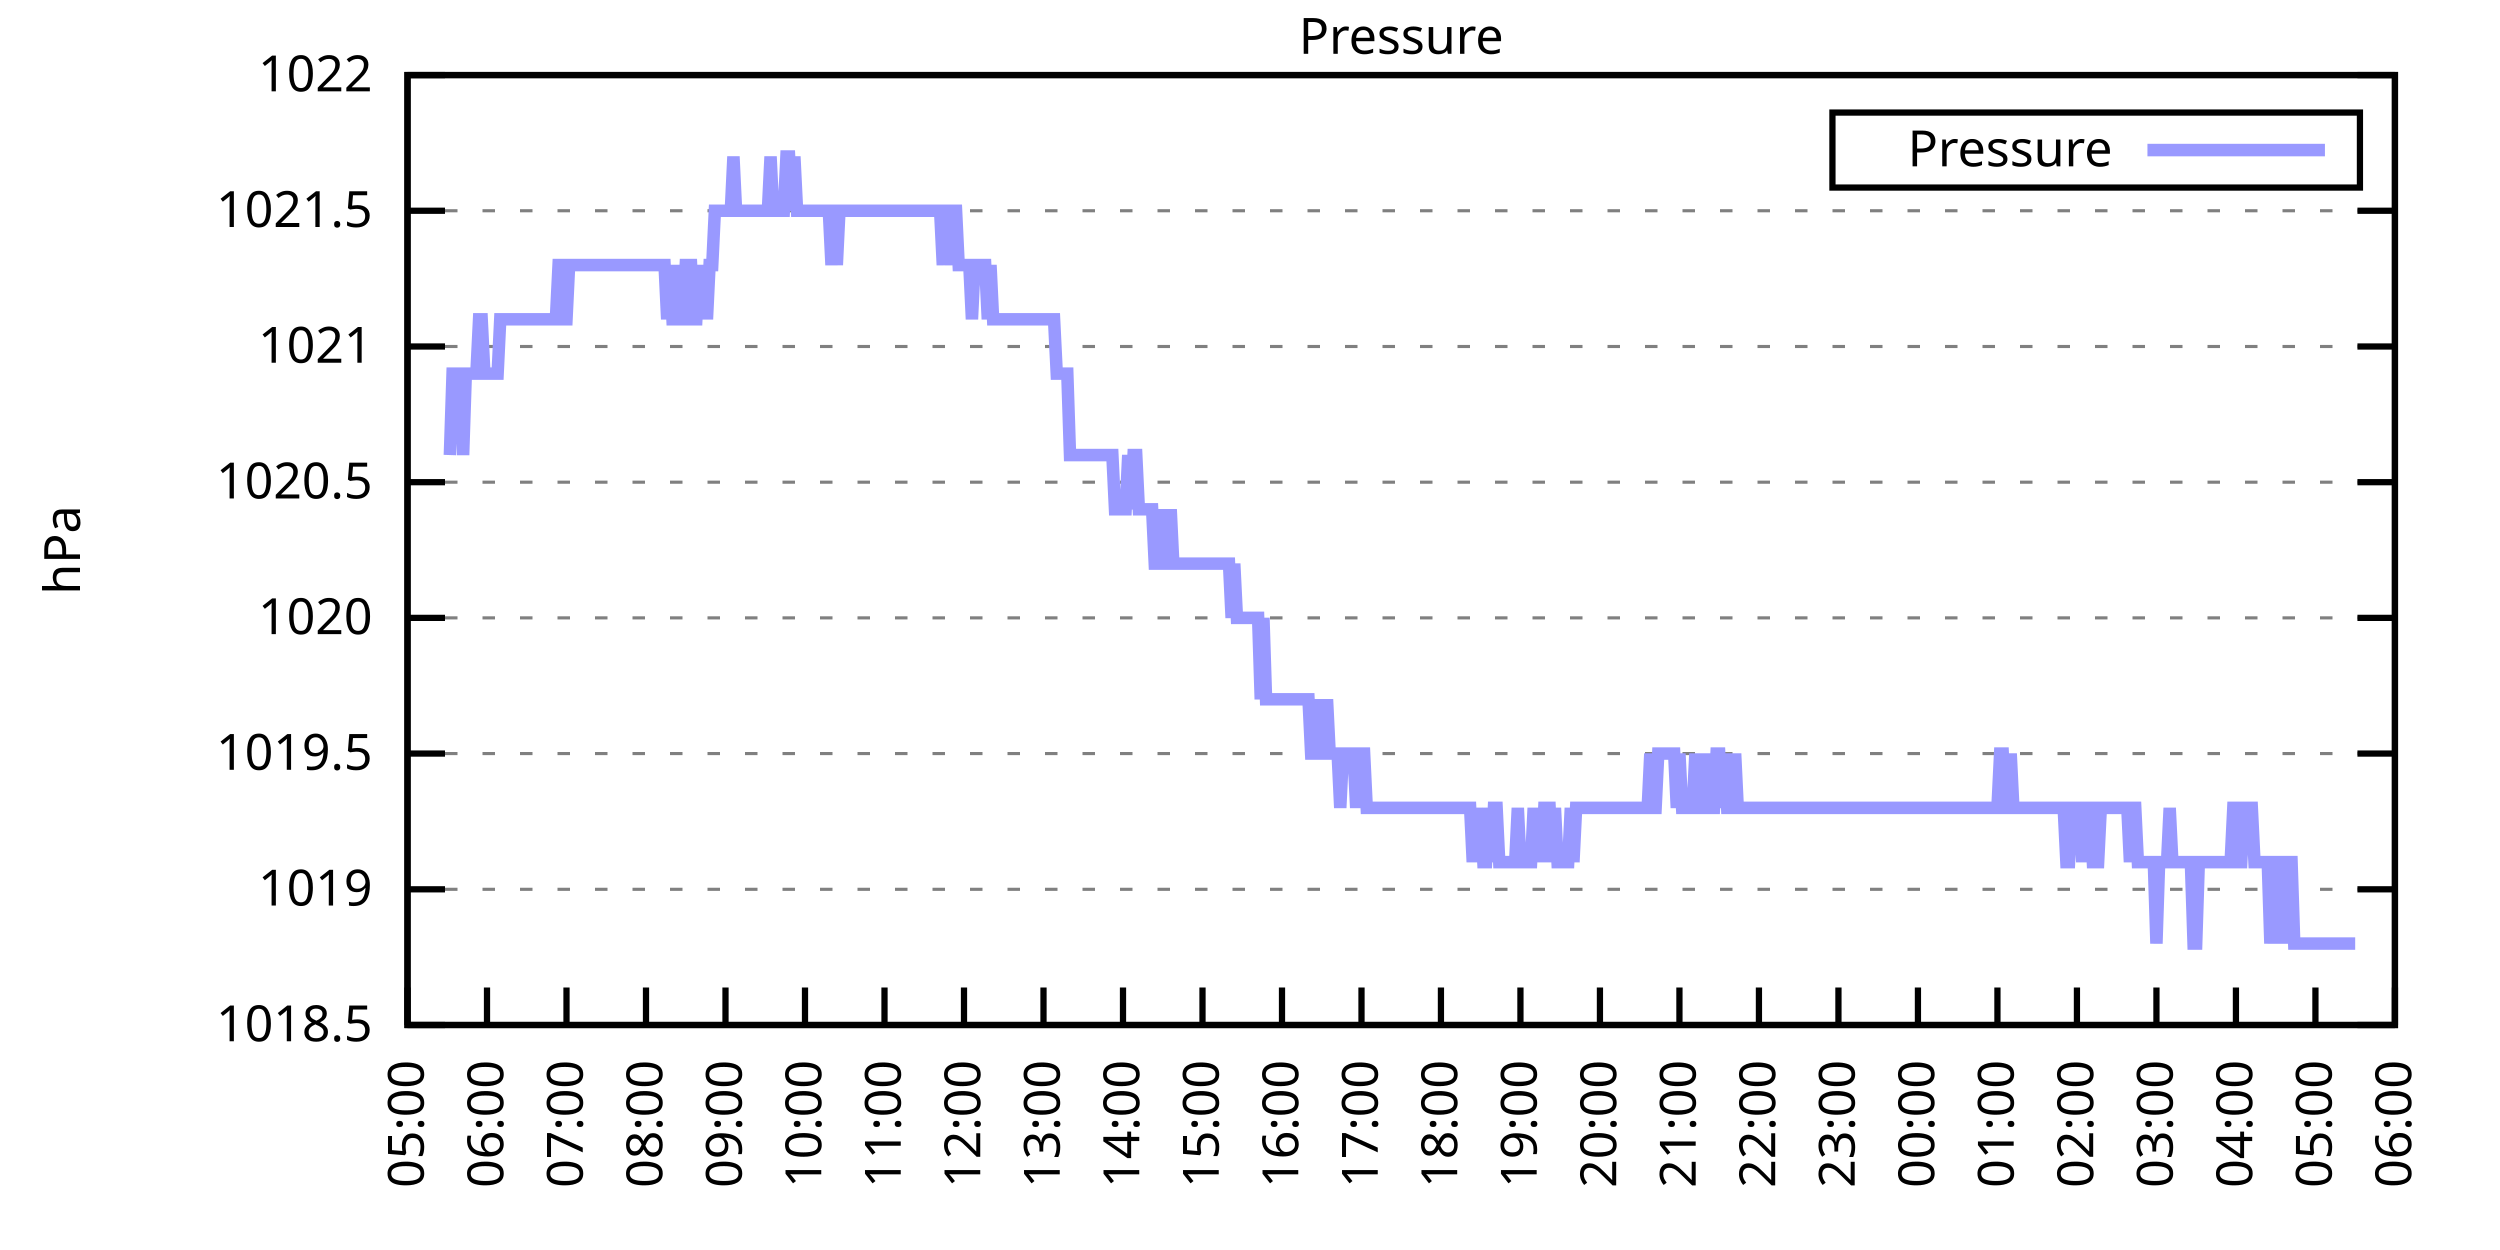
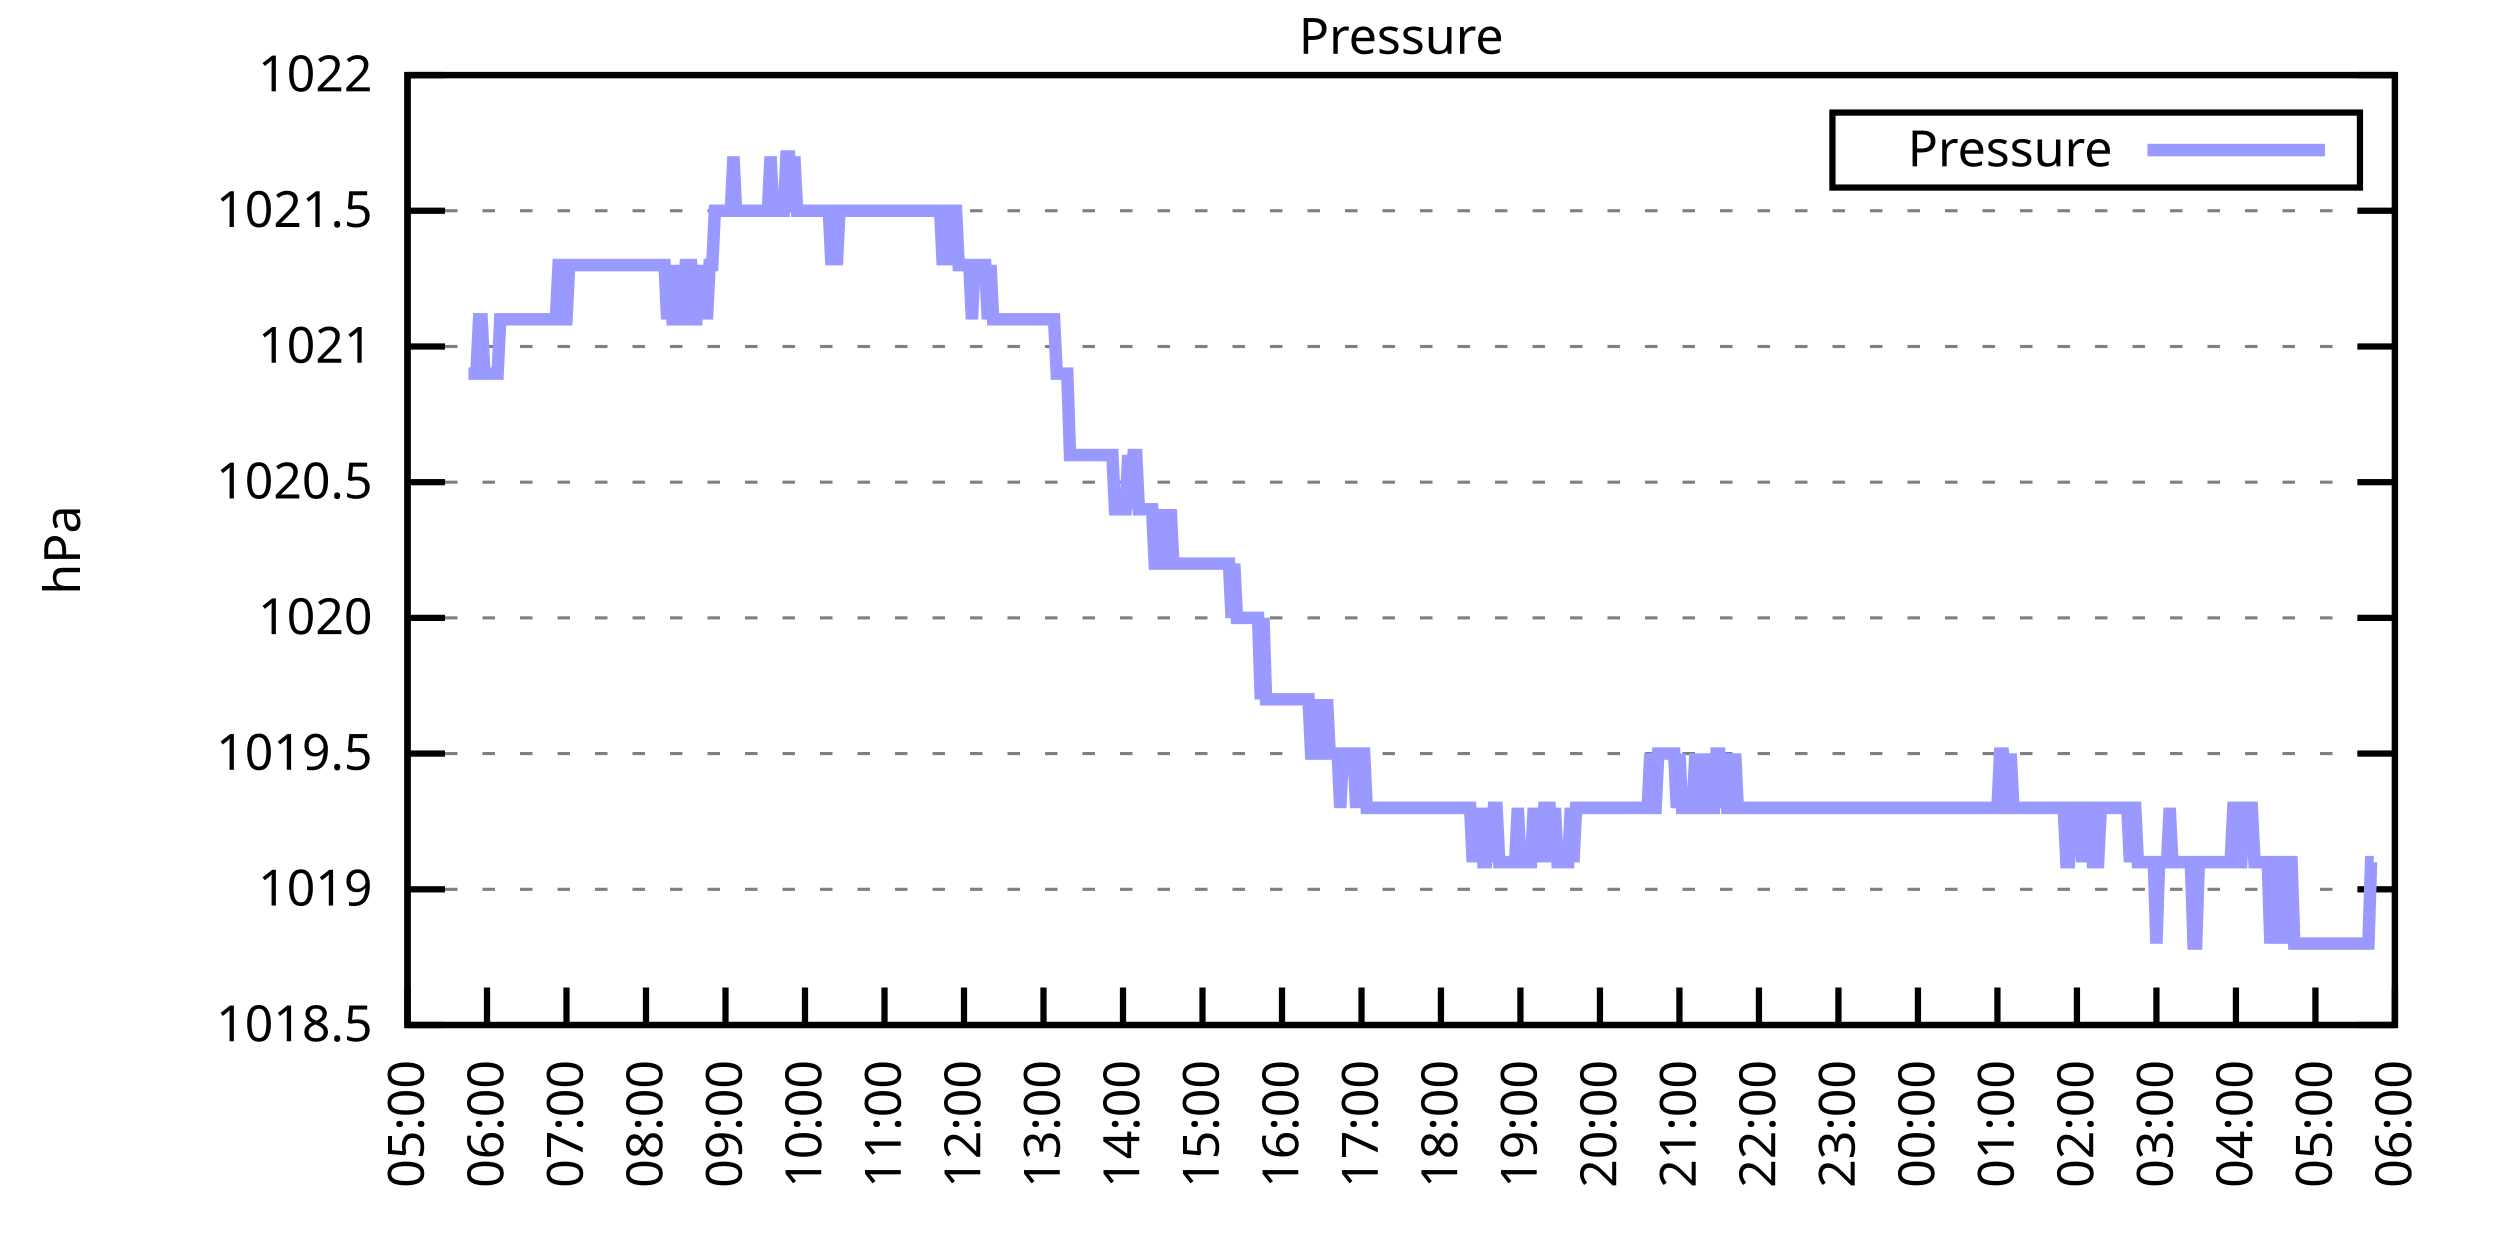
<svg xmlns="http://www.w3.org/2000/svg" xmlns:xlink="http://www.w3.org/1999/xlink" width="400" height="200" viewBox="0 0 400 200">
  <g id="gnuplot_canvas">
    <rect x="0" y="0" width="400" height="200" fill="none" />
    <defs>
      <circle id="gpDot" r="0.5" stroke-width="0.5" stroke="currentColor" />
      <path id="gpPt0" stroke-width="0.333" stroke="currentColor" d="M-1,0 h2 M0,-1 v2" />
      <path id="gpPt1" stroke-width="0.333" stroke="currentColor" d="M-1,-1 L1,1 M1,-1 L-1,1" />
      <path id="gpPt2" stroke-width="0.333" stroke="currentColor" d="M-1,0 L1,0 M0,-1 L0,1 M-1,-1 L1,1 M-1,1 L1,-1" />
      <rect id="gpPt3" stroke-width="0.333" stroke="currentColor" x="-1" y="-1" width="2" height="2" />
      <rect id="gpPt4" stroke-width="0.333" stroke="currentColor" fill="currentColor" x="-1" y="-1" width="2" height="2" />
      <circle id="gpPt5" stroke-width="0.333" stroke="currentColor" cx="0" cy="0" r="1" />
      <use xlink:href="#gpPt5" id="gpPt6" fill="currentColor" stroke="none" />
      <path id="gpPt7" stroke-width="0.333" stroke="currentColor" d="M0,-1.33 L-1.33,0.67 L1.33,0.67 z" />
      <use xlink:href="#gpPt7" id="gpPt8" fill="currentColor" stroke="none" />
      <use xlink:href="#gpPt7" id="gpPt9" stroke="currentColor" transform="rotate(180)" />
      <use xlink:href="#gpPt9" id="gpPt10" fill="currentColor" stroke="none" />
      <use xlink:href="#gpPt3" id="gpPt11" stroke="currentColor" transform="rotate(45)" />
      <use xlink:href="#gpPt11" id="gpPt12" fill="currentColor" stroke="none" />
      <path id="gpPt13" stroke-width="0.333" stroke="currentColor" d="M0,1.330 L1.265,0.411 L0.782,-1.067 L-0.782,-1.076 L-1.265,0.411 z" />
      <use xlink:href="#gpPt13" id="gpPt14" fill="currentColor" stroke="none" />
      <filter id="textbox" filterUnits="objectBoundingBox" x="0" y="0" height="1" width="1">
        <feFlood flood-color="white" flood-opacity="1" result="bgnd" />
        <feComposite in="SourceGraphic" in2="bgnd" operator="atop" />
      </filter>
      <filter id="greybox" filterUnits="objectBoundingBox" x="0" y="0" height="1" width="1">
        <feFlood flood-color="lightgrey" flood-opacity="1" result="grey" />
        <feComposite in="SourceGraphic" in2="grey" operator="atop" />
      </filter>
    </defs>
    <g fill="none" color="white" stroke="currentColor" stroke-width="1.00" stroke-linecap="butt" stroke-linejoin="miter">
</g>
    <g fill="none" color="black" stroke="currentColor" stroke-width="1.00" stroke-linecap="butt" stroke-linejoin="miter">
      <g stroke="none" shape-rendering="crispEdges">
        <polygon fill="rgb(255, 255, 255)" points="65.20,164.00 383.18,164.00 383.18,12.02 65.20,12.02 " />
      </g>
    </g>
    <g fill="none" color="black" stroke="currentColor" stroke-width="1.00" stroke-linecap="butt" stroke-linejoin="miter">
</g>
    <g fill="none" color="black" stroke="black" stroke-width="0.50" stroke-linecap="butt" stroke-linejoin="miter">
</g>
    <g fill="none" color="gray" stroke="currentColor" stroke-width="0.50" stroke-linecap="butt" stroke-linejoin="miter">
      <path stroke="gray" stroke-dasharray="2,4" class="gridline" d="M65.20,164.00 L383.19,164.00  " />
    </g>
    <g fill="none" color="gray" stroke="gray" stroke-width="1.00" stroke-linecap="butt" stroke-linejoin="miter">
</g>
    <g fill="none" color="black" stroke="currentColor" stroke-width="1.00" stroke-linecap="butt" stroke-linejoin="miter">
      <path stroke="black" d="M65.20,164.00 L71.20,164.00 M383.19,164.00 L377.19,164.00  " />
      <g transform="translate(59.60,166.60)" stroke="none" fill="black" font-family="Sans" font-size="8.00" text-anchor="end">
        <text>
          <tspan font-family="Sans"> 1018.5</tspan>
        </text>
      </g>
    </g>
    <g fill="none" color="black" stroke="currentColor" stroke-width="1.00" stroke-linecap="butt" stroke-linejoin="miter">
</g>
    <g fill="none" color="black" stroke="black" stroke-width="0.50" stroke-linecap="butt" stroke-linejoin="miter">
</g>
    <g fill="none" color="gray" stroke="currentColor" stroke-width="0.50" stroke-linecap="butt" stroke-linejoin="miter">
      <path stroke="gray" stroke-dasharray="2,4" class="gridline" d="M65.20,142.29 L383.19,142.29  " />
    </g>
    <g fill="none" color="gray" stroke="gray" stroke-width="1.00" stroke-linecap="butt" stroke-linejoin="miter">
</g>
    <g fill="none" color="black" stroke="currentColor" stroke-width="1.00" stroke-linecap="butt" stroke-linejoin="miter">
      <path stroke="black" d="M65.20,142.29 L71.20,142.29 M383.19,142.29 L377.19,142.29  " />
      <g transform="translate(59.60,144.89)" stroke="none" fill="black" font-family="Sans" font-size="8.00" text-anchor="end">
        <text>
          <tspan font-family="Sans"> 1019</tspan>
        </text>
      </g>
    </g>
    <g fill="none" color="black" stroke="currentColor" stroke-width="1.00" stroke-linecap="butt" stroke-linejoin="miter">
</g>
    <g fill="none" color="black" stroke="black" stroke-width="0.50" stroke-linecap="butt" stroke-linejoin="miter">
</g>
    <g fill="none" color="gray" stroke="currentColor" stroke-width="0.50" stroke-linecap="butt" stroke-linejoin="miter">
      <path stroke="gray" stroke-dasharray="2,4" class="gridline" d="M65.20,120.57 L383.19,120.57  " />
    </g>
    <g fill="none" color="gray" stroke="gray" stroke-width="1.00" stroke-linecap="butt" stroke-linejoin="miter">
</g>
    <g fill="none" color="black" stroke="currentColor" stroke-width="1.00" stroke-linecap="butt" stroke-linejoin="miter">
      <path stroke="black" d="M65.20,120.57 L71.20,120.57 M383.19,120.57 L377.19,120.57  " />
      <g transform="translate(59.60,123.17)" stroke="none" fill="black" font-family="Sans" font-size="8.00" text-anchor="end">
        <text>
          <tspan font-family="Sans"> 1019.5</tspan>
        </text>
      </g>
    </g>
    <g fill="none" color="black" stroke="currentColor" stroke-width="1.00" stroke-linecap="butt" stroke-linejoin="miter">
</g>
    <g fill="none" color="black" stroke="black" stroke-width="0.50" stroke-linecap="butt" stroke-linejoin="miter">
</g>
    <g fill="none" color="gray" stroke="currentColor" stroke-width="0.50" stroke-linecap="butt" stroke-linejoin="miter">
      <path stroke="gray" stroke-dasharray="2,4" class="gridline" d="M65.20,98.86 L383.19,98.86  " />
    </g>
    <g fill="none" color="gray" stroke="gray" stroke-width="1.00" stroke-linecap="butt" stroke-linejoin="miter">
</g>
    <g fill="none" color="black" stroke="currentColor" stroke-width="1.00" stroke-linecap="butt" stroke-linejoin="miter">
      <path stroke="black" d="M65.20,98.86 L71.20,98.86 M383.19,98.86 L377.19,98.86  " />
      <g transform="translate(59.60,101.46)" stroke="none" fill="black" font-family="Sans" font-size="8.00" text-anchor="end">
        <text>
          <tspan font-family="Sans"> 1020</tspan>
        </text>
      </g>
    </g>
    <g fill="none" color="black" stroke="currentColor" stroke-width="1.00" stroke-linecap="butt" stroke-linejoin="miter">
</g>
    <g fill="none" color="black" stroke="black" stroke-width="0.50" stroke-linecap="butt" stroke-linejoin="miter">
</g>
    <g fill="none" color="gray" stroke="currentColor" stroke-width="0.50" stroke-linecap="butt" stroke-linejoin="miter">
      <path stroke="gray" stroke-dasharray="2,4" class="gridline" d="M65.20,77.15 L383.19,77.15  " />
    </g>
    <g fill="none" color="gray" stroke="gray" stroke-width="1.00" stroke-linecap="butt" stroke-linejoin="miter">
</g>
    <g fill="none" color="black" stroke="currentColor" stroke-width="1.00" stroke-linecap="butt" stroke-linejoin="miter">
      <path stroke="black" d="M65.20,77.15 L71.20,77.15 M383.19,77.15 L377.19,77.15  " />
      <g transform="translate(59.60,79.75)" stroke="none" fill="black" font-family="Sans" font-size="8.00" text-anchor="end">
        <text>
          <tspan font-family="Sans"> 1020.5</tspan>
        </text>
      </g>
    </g>
    <g fill="none" color="black" stroke="currentColor" stroke-width="1.00" stroke-linecap="butt" stroke-linejoin="miter">
</g>
    <g fill="none" color="black" stroke="black" stroke-width="0.50" stroke-linecap="butt" stroke-linejoin="miter">
</g>
    <g fill="none" color="gray" stroke="currentColor" stroke-width="0.50" stroke-linecap="butt" stroke-linejoin="miter">
      <path stroke="gray" stroke-dasharray="2,4" class="gridline" d="M65.20,55.44 L383.19,55.44  " />
    </g>
    <g fill="none" color="gray" stroke="gray" stroke-width="1.00" stroke-linecap="butt" stroke-linejoin="miter">
</g>
    <g fill="none" color="black" stroke="currentColor" stroke-width="1.00" stroke-linecap="butt" stroke-linejoin="miter">
      <path stroke="black" d="M65.20,55.44 L71.20,55.44 M383.19,55.44 L377.19,55.44  " />
      <g transform="translate(59.60,58.04)" stroke="none" fill="black" font-family="Sans" font-size="8.00" text-anchor="end">
        <text>
          <tspan font-family="Sans"> 1021</tspan>
        </text>
      </g>
    </g>
    <g fill="none" color="black" stroke="currentColor" stroke-width="1.00" stroke-linecap="butt" stroke-linejoin="miter">
</g>
    <g fill="none" color="black" stroke="black" stroke-width="0.50" stroke-linecap="butt" stroke-linejoin="miter">
</g>
    <g fill="none" color="gray" stroke="currentColor" stroke-width="0.50" stroke-linecap="butt" stroke-linejoin="miter">
      <path stroke="gray" stroke-dasharray="2,4" class="gridline" d="M65.20,33.72 L383.19,33.72  " />
    </g>
    <g fill="none" color="gray" stroke="gray" stroke-width="1.00" stroke-linecap="butt" stroke-linejoin="miter">
</g>
    <g fill="none" color="black" stroke="currentColor" stroke-width="1.00" stroke-linecap="butt" stroke-linejoin="miter">
      <path stroke="black" d="M65.20,33.72 L71.20,33.72 M383.19,33.72 L377.19,33.72  " />
      <g transform="translate(59.60,36.32)" stroke="none" fill="black" font-family="Sans" font-size="8.00" text-anchor="end">
        <text>
          <tspan font-family="Sans"> 1021.5</tspan>
        </text>
      </g>
    </g>
    <g fill="none" color="black" stroke="currentColor" stroke-width="1.00" stroke-linecap="butt" stroke-linejoin="miter">
</g>
    <g fill="none" color="black" stroke="black" stroke-width="0.50" stroke-linecap="butt" stroke-linejoin="miter">
</g>
    <g fill="none" color="gray" stroke="currentColor" stroke-width="0.50" stroke-linecap="butt" stroke-linejoin="miter">
      <path stroke="gray" stroke-dasharray="2,4" class="gridline" d="M65.20,12.01 L383.19,12.01  " />
    </g>
    <g fill="none" color="gray" stroke="gray" stroke-width="1.00" stroke-linecap="butt" stroke-linejoin="miter">
</g>
    <g fill="none" color="black" stroke="currentColor" stroke-width="1.00" stroke-linecap="butt" stroke-linejoin="miter">
      <path stroke="black" d="M65.20,12.01 L71.20,12.01 M383.19,12.01 L377.19,12.01  " />
      <g transform="translate(59.60,14.61)" stroke="none" fill="black" font-family="Sans" font-size="8.00" text-anchor="end">
        <text>
          <tspan font-family="Sans"> 1022</tspan>
        </text>
      </g>
    </g>
    <g fill="none" color="black" stroke="currentColor" stroke-width="1.00" stroke-linecap="butt" stroke-linejoin="miter">
      <path stroke="black" d="M65.20,164.00 L65.20,158.00  " />
      <g transform="translate(67.80,169.60) rotate(270.00)" stroke="none" fill="black" font-family="Sans" font-size="8.00" text-anchor="end">
        <text>
          <tspan font-family="Sans">05:00</tspan>
        </text>
      </g>
    </g>
    <g fill="none" color="black" stroke="currentColor" stroke-width="1.00" stroke-linecap="butt" stroke-linejoin="miter">
      <path stroke="black" d="M77.92,164.00 L77.92,158.00  " />
      <g transform="translate(80.52,169.60) rotate(270.00)" stroke="none" fill="black" font-family="Sans" font-size="8.00" text-anchor="end">
        <text>
          <tspan font-family="Sans">06:00</tspan>
        </text>
      </g>
    </g>
    <g fill="none" color="black" stroke="currentColor" stroke-width="1.00" stroke-linecap="butt" stroke-linejoin="miter">
      <path stroke="black" d="M90.64,164.00 L90.64,158.00  " />
      <g transform="translate(93.24,169.60) rotate(270.00)" stroke="none" fill="black" font-family="Sans" font-size="8.00" text-anchor="end">
        <text>
          <tspan font-family="Sans">07:00</tspan>
        </text>
      </g>
    </g>
    <g fill="none" color="black" stroke="currentColor" stroke-width="1.00" stroke-linecap="butt" stroke-linejoin="miter">
      <path stroke="black" d="M103.36,164.00 L103.36,158.00  " />
      <g transform="translate(105.96,169.60) rotate(270.00)" stroke="none" fill="black" font-family="Sans" font-size="8.00" text-anchor="end">
        <text>
          <tspan font-family="Sans">08:00</tspan>
        </text>
      </g>
    </g>
    <g fill="none" color="black" stroke="currentColor" stroke-width="1.00" stroke-linecap="butt" stroke-linejoin="miter">
      <path stroke="black" d="M116.08,164.00 L116.08,158.00  " />
      <g transform="translate(118.68,169.60) rotate(270.00)" stroke="none" fill="black" font-family="Sans" font-size="8.00" text-anchor="end">
        <text>
          <tspan font-family="Sans">09:00</tspan>
        </text>
      </g>
    </g>
    <g fill="none" color="black" stroke="currentColor" stroke-width="1.00" stroke-linecap="butt" stroke-linejoin="miter">
      <path stroke="black" d="M128.80,164.00 L128.80,158.00  " />
      <g transform="translate(131.40,169.60) rotate(270.00)" stroke="none" fill="black" font-family="Sans" font-size="8.00" text-anchor="end">
        <text>
          <tspan font-family="Sans">10:00</tspan>
        </text>
      </g>
    </g>
    <g fill="none" color="black" stroke="currentColor" stroke-width="1.00" stroke-linecap="butt" stroke-linejoin="miter">
      <path stroke="black" d="M141.52,164.00 L141.52,158.00  " />
      <g transform="translate(144.12,169.60) rotate(270.00)" stroke="none" fill="black" font-family="Sans" font-size="8.00" text-anchor="end">
        <text>
          <tspan font-family="Sans">11:00</tspan>
        </text>
      </g>
    </g>
    <g fill="none" color="black" stroke="currentColor" stroke-width="1.00" stroke-linecap="butt" stroke-linejoin="miter">
      <path stroke="black" d="M154.24,164.00 L154.24,158.00  " />
      <g transform="translate(156.84,169.60) rotate(270.00)" stroke="none" fill="black" font-family="Sans" font-size="8.00" text-anchor="end">
        <text>
          <tspan font-family="Sans">12:00</tspan>
        </text>
      </g>
    </g>
    <g fill="none" color="black" stroke="currentColor" stroke-width="1.00" stroke-linecap="butt" stroke-linejoin="miter">
      <path stroke="black" d="M166.96,164.00 L166.96,158.00  " />
      <g transform="translate(169.56,169.60) rotate(270.00)" stroke="none" fill="black" font-family="Sans" font-size="8.00" text-anchor="end">
        <text>
          <tspan font-family="Sans">13:00</tspan>
        </text>
      </g>
    </g>
    <g fill="none" color="black" stroke="currentColor" stroke-width="1.00" stroke-linecap="butt" stroke-linejoin="miter">
      <path stroke="black" d="M179.68,164.00 L179.68,158.00  " />
      <g transform="translate(182.28,169.60) rotate(270.00)" stroke="none" fill="black" font-family="Sans" font-size="8.00" text-anchor="end">
        <text>
          <tspan font-family="Sans">14:00</tspan>
        </text>
      </g>
    </g>
    <g fill="none" color="black" stroke="currentColor" stroke-width="1.00" stroke-linecap="butt" stroke-linejoin="miter">
      <path stroke="black" d="M192.40,164.00 L192.40,158.00  " />
      <g transform="translate(195.00,169.60) rotate(270.00)" stroke="none" fill="black" font-family="Sans" font-size="8.00" text-anchor="end">
        <text>
          <tspan font-family="Sans">15:00</tspan>
        </text>
      </g>
    </g>
    <g fill="none" color="black" stroke="currentColor" stroke-width="1.00" stroke-linecap="butt" stroke-linejoin="miter">
      <path stroke="black" d="M205.12,164.00 L205.12,158.00  " />
      <g transform="translate(207.72,169.60) rotate(270.00)" stroke="none" fill="black" font-family="Sans" font-size="8.00" text-anchor="end">
        <text>
          <tspan font-family="Sans">16:00</tspan>
        </text>
      </g>
    </g>
    <g fill="none" color="black" stroke="currentColor" stroke-width="1.00" stroke-linecap="butt" stroke-linejoin="miter">
      <path stroke="black" d="M217.84,164.00 L217.84,158.00  " />
      <g transform="translate(220.44,169.60) rotate(270.00)" stroke="none" fill="black" font-family="Sans" font-size="8.00" text-anchor="end">
        <text>
          <tspan font-family="Sans">17:00</tspan>
        </text>
      </g>
    </g>
    <g fill="none" color="black" stroke="currentColor" stroke-width="1.00" stroke-linecap="butt" stroke-linejoin="miter">
      <path stroke="black" d="M230.55,164.00 L230.55,158.00  " />
      <g transform="translate(233.15,169.60) rotate(270.00)" stroke="none" fill="black" font-family="Sans" font-size="8.00" text-anchor="end">
        <text>
          <tspan font-family="Sans">18:00</tspan>
        </text>
      </g>
    </g>
    <g fill="none" color="black" stroke="currentColor" stroke-width="1.00" stroke-linecap="butt" stroke-linejoin="miter">
      <path stroke="black" d="M243.27,164.00 L243.27,158.00  " />
      <g transform="translate(245.87,169.60) rotate(270.00)" stroke="none" fill="black" font-family="Sans" font-size="8.00" text-anchor="end">
        <text>
          <tspan font-family="Sans">19:00</tspan>
        </text>
      </g>
    </g>
    <g fill="none" color="black" stroke="currentColor" stroke-width="1.00" stroke-linecap="butt" stroke-linejoin="miter">
      <path stroke="black" d="M255.99,164.00 L255.99,158.00  " />
      <g transform="translate(258.59,169.60) rotate(270.00)" stroke="none" fill="black" font-family="Sans" font-size="8.00" text-anchor="end">
        <text>
          <tspan font-family="Sans">20:00</tspan>
        </text>
      </g>
    </g>
    <g fill="none" color="black" stroke="currentColor" stroke-width="1.00" stroke-linecap="butt" stroke-linejoin="miter">
      <path stroke="black" d="M268.71,164.00 L268.71,158.00  " />
      <g transform="translate(271.31,169.60) rotate(270.00)" stroke="none" fill="black" font-family="Sans" font-size="8.00" text-anchor="end">
        <text>
          <tspan font-family="Sans">21:00</tspan>
        </text>
      </g>
    </g>
    <g fill="none" color="black" stroke="currentColor" stroke-width="1.00" stroke-linecap="butt" stroke-linejoin="miter">
      <path stroke="black" d="M281.43,164.00 L281.43,158.00  " />
      <g transform="translate(284.03,169.60) rotate(270.00)" stroke="none" fill="black" font-family="Sans" font-size="8.00" text-anchor="end">
        <text>
          <tspan font-family="Sans">22:00</tspan>
        </text>
      </g>
    </g>
    <g fill="none" color="black" stroke="currentColor" stroke-width="1.00" stroke-linecap="butt" stroke-linejoin="miter">
      <path stroke="black" d="M294.15,164.00 L294.15,158.00  " />
      <g transform="translate(296.75,169.60) rotate(270.00)" stroke="none" fill="black" font-family="Sans" font-size="8.00" text-anchor="end">
        <text>
          <tspan font-family="Sans">23:00</tspan>
        </text>
      </g>
    </g>
    <g fill="none" color="black" stroke="currentColor" stroke-width="1.00" stroke-linecap="butt" stroke-linejoin="miter">
      <path stroke="black" d="M306.87,164.00 L306.87,158.00  " />
      <g transform="translate(309.47,169.60) rotate(270.00)" stroke="none" fill="black" font-family="Sans" font-size="8.00" text-anchor="end">
        <text>
          <tspan font-family="Sans">00:00</tspan>
        </text>
      </g>
    </g>
    <g fill="none" color="black" stroke="currentColor" stroke-width="1.00" stroke-linecap="butt" stroke-linejoin="miter">
      <path stroke="black" d="M319.59,164.00 L319.59,158.00  " />
      <g transform="translate(322.19,169.60) rotate(270.00)" stroke="none" fill="black" font-family="Sans" font-size="8.00" text-anchor="end">
        <text>
          <tspan font-family="Sans">01:00</tspan>
        </text>
      </g>
    </g>
    <g fill="none" color="black" stroke="currentColor" stroke-width="1.00" stroke-linecap="butt" stroke-linejoin="miter">
      <path stroke="black" d="M332.31,164.00 L332.31,158.00  " />
      <g transform="translate(334.91,169.60) rotate(270.00)" stroke="none" fill="black" font-family="Sans" font-size="8.00" text-anchor="end">
        <text>
          <tspan font-family="Sans">02:00</tspan>
        </text>
      </g>
    </g>
    <g fill="none" color="black" stroke="currentColor" stroke-width="1.00" stroke-linecap="butt" stroke-linejoin="miter">
      <path stroke="black" d="M345.03,164.00 L345.03,158.00  " />
      <g transform="translate(347.63,169.60) rotate(270.00)" stroke="none" fill="black" font-family="Sans" font-size="8.00" text-anchor="end">
        <text>
          <tspan font-family="Sans">03:00</tspan>
        </text>
      </g>
    </g>
    <g fill="none" color="black" stroke="currentColor" stroke-width="1.00" stroke-linecap="butt" stroke-linejoin="miter">
      <path stroke="black" d="M357.75,164.00 L357.75,158.00  " />
      <g transform="translate(360.35,169.60) rotate(270.00)" stroke="none" fill="black" font-family="Sans" font-size="8.00" text-anchor="end">
        <text>
          <tspan font-family="Sans">04:00</tspan>
        </text>
      </g>
    </g>
    <g fill="none" color="black" stroke="currentColor" stroke-width="1.00" stroke-linecap="butt" stroke-linejoin="miter">
      <path stroke="black" d="M370.47,164.00 L370.47,158.00  " />
      <g transform="translate(373.07,169.60) rotate(270.00)" stroke="none" fill="black" font-family="Sans" font-size="8.00" text-anchor="end">
        <text>
          <tspan font-family="Sans">05:00</tspan>
        </text>
      </g>
    </g>
    <g fill="none" color="black" stroke="currentColor" stroke-width="1.00" stroke-linecap="butt" stroke-linejoin="miter">
      <path stroke="black" d="M383.19,164.00 L383.19,158.00  " />
      <g transform="translate(385.79,169.60) rotate(270.00)" stroke="none" fill="black" font-family="Sans" font-size="8.00" text-anchor="end">
        <text>
          <tspan font-family="Sans">06:00</tspan>
        </text>
      </g>
    </g>
    <g fill="none" color="black" stroke="currentColor" stroke-width="1.00" stroke-linecap="butt" stroke-linejoin="miter">
</g>
    <g fill="none" color="black" stroke="currentColor" stroke-width="1.00" stroke-linecap="butt" stroke-linejoin="miter">
      <path stroke="black" d="M65.20,12.01 L65.20,164.00 L383.19,164.00 L383.19,12.01 L65.20,12.01 Z  " />
    </g>
    <g fill="none" color="black" stroke="currentColor" stroke-width="1.00" stroke-linecap="butt" stroke-linejoin="miter">
</g>
    <g fill="none" color="black" stroke="currentColor" stroke-width="1.00" stroke-linecap="butt" stroke-linejoin="miter">
      <path stroke="black" d="M293.19,30.01 L293.19,18.01 L377.59,18.01 L377.59,30.01 L293.19,30.01 Z  " />
    </g>
    <g id="Pressure_plot_1">
      <g fill="none" color="white" stroke="black" stroke-width="2.00" stroke-linecap="butt" stroke-linejoin="miter">
</g>
      <g fill="none" color="black" stroke="currentColor" stroke-width="2.00" stroke-linecap="butt" stroke-linejoin="miter">
        <g transform="translate(337.99,26.61)" stroke="none" fill="black" font-family="Sans" font-size="8.00" text-anchor="end">
          <text>
            <tspan font-family="Sans">Pressure</tspan>
          </text>
        </g>
      </g>
      <g fill="none" color="black" stroke="currentColor" stroke-width="2.00" stroke-linecap="butt" stroke-linejoin="miter">
-         <path stroke="rgb(153, 153, 255)" d="M343.59,24.01 L371.99,24.01 M71.98,72.81 L72.41,59.78 L72.83,59.78 L73.26,59.78 L73.68,59.78 L74.10,72.81   L74.53,59.78 L74.95,59.78 L75.38,59.78 L75.80,59.78 L76.22,59.78 L76.65,51.09 L77.07,51.09 L77.50,59.78   L77.92,59.78 L78.34,59.78 L78.77,59.78 L79.19,59.78 L79.62,59.78 L80.04,51.09 L80.46,51.09 L80.89,51.09   L81.31,51.09 L81.74,51.09 L82.16,51.09 L82.58,51.09 L83.01,51.09 L83.43,51.09 L83.86,51.09 L84.28,51.09   L84.70,51.09 L85.13,51.09 L85.55,51.09 L85.98,51.09 L86.40,51.09 L86.82,51.09 L87.25,51.09 L87.67,51.09   L88.10,51.09 L88.52,51.09 L88.94,51.09 L89.37,42.41 L89.79,42.41 L90.22,51.09 L90.64,51.09 L91.06,42.41   L91.49,42.41 L91.91,42.41 L92.34,42.41 L92.76,42.41 L93.18,42.41 L93.61,42.41 L94.03,42.41 L94.46,42.41   L94.88,42.41 L95.30,42.41 L95.73,42.41 L96.15,42.41 L96.58,42.41 L97.00,42.41 L97.42,42.41 L97.85,42.41   L98.27,42.41 L98.69,42.41 L99.12,42.41 L99.54,42.41 L99.97,42.41 L100.39,42.41 L100.81,42.41 L101.24,42.41   L101.66,42.41 L102.09,42.41 L102.51,42.41 L102.93,42.41 L103.36,42.41 L103.78,42.41 L104.21,42.41 L104.63,42.41   L105.05,42.41 L105.48,42.41 L105.90,42.41 L106.33,42.41 L106.75,51.09 L107.17,42.41 L107.60,51.09 L108.02,51.09   L108.45,42.41 L108.87,51.09 L109.29,51.09 L109.72,42.41 L110.14,42.41 L110.57,42.41 L110.99,51.09 L111.41,51.09   L111.84,42.41 L112.26,51.09 L112.69,42.41 L113.11,51.09 L113.53,42.41 L113.96,42.41 L114.38,33.72 L114.81,33.72   L115.23,33.72 L115.65,33.72 L116.08,33.72 L116.50,33.72 L116.93,33.72 L117.35,25.04 L117.77,33.72 L118.20,33.72   L118.62,33.72 L119.05,33.72 L119.47,33.72 L119.89,33.72 L120.32,33.72 L120.74,33.72 L121.17,33.72 L121.59,33.72   L122.01,33.72 L122.44,33.72 L122.86,33.72 L123.29,25.04 L123.71,33.72 L124.13,33.72 L124.56,33.72 L124.98,33.72   L125.41,33.72 L125.83,25.04 L126.25,25.04 L126.68,33.72 L127.10,25.04 L127.53,33.72 L127.95,33.72 L128.37,33.72   L128.80,33.72 L129.22,33.72 L129.65,33.72 L130.07,33.72 L130.49,33.72 L130.92,33.72 L131.34,33.72 L131.77,33.72   L132.19,33.72 L132.61,33.72 L133.04,42.41 L133.46,33.72 L133.89,42.41 L134.31,33.72 L134.73,33.72 L135.16,33.72   L135.58,33.72 L136.01,33.72 L136.43,33.72 L136.85,33.72 L137.28,33.72 L137.70,33.72 L138.13,33.72 L138.55,33.72   L138.97,33.72 L139.40,33.72 L139.82,33.72 L140.25,33.72 L140.67,33.72 L141.09,33.72 L141.52,33.72 L141.94,33.72   L142.37,33.72 L142.79,33.72 L143.21,33.72 L143.64,33.72 L144.06,33.72 L144.49,33.72 L144.91,33.72 L145.33,33.72   L145.76,33.72 L146.18,33.72 L146.61,33.72 L147.03,33.72 L147.45,33.72 L147.88,33.72 L148.30,33.72 L148.73,33.72   L149.15,33.72 L149.57,33.72 L150.00,33.72 L150.42,33.72 L150.85,42.41 L151.27,33.72 L151.69,33.72 L152.12,42.41   L152.54,33.72 L152.97,33.72 L153.39,42.41 L153.81,42.41 L154.24,42.41 L154.66,42.41 L155.09,42.41 L155.51,51.09   L155.93,42.41 L156.36,42.41 L156.78,42.41 L157.21,42.41 L157.63,42.41 L158.05,51.09 L158.48,42.41 L158.90,51.09   L159.33,51.09 L159.75,51.09 L160.17,51.09 L160.60,51.09 L161.02,51.09 L161.44,51.09 L161.87,51.09 L162.29,51.09   L162.72,51.09 L163.14,51.09 L163.56,51.09 L163.99,51.09 L164.41,51.09 L164.84,51.09 L165.26,51.09 L165.68,51.09   L166.11,51.09 L166.53,51.09 L166.96,51.09 L167.38,51.09 L167.80,51.09 L168.23,51.09 L168.65,51.09 L169.08,59.78   L169.50,59.78 L169.92,59.78 L170.35,59.78 L170.77,59.78 L171.20,72.81 L171.62,72.81 L172.04,72.81 L172.47,72.81   L172.89,72.81 L173.32,72.81 L173.74,72.81 L174.16,72.81 L174.59,72.81 L175.01,72.81 L175.44,72.81 L175.86,72.81   L176.28,72.81 L176.71,72.81 L177.13,72.81 L177.56,72.81 L177.98,72.81 L178.40,81.49 L178.83,81.49 L179.25,81.49   L179.68,81.49 L180.10,81.49 L180.52,72.81 L180.95,81.49 L181.37,72.81 L181.80,72.81 L182.22,81.49 L182.64,81.49   L183.07,81.49 L183.49,81.49 L183.92,81.49 L184.34,81.49 L184.76,90.18 L185.19,90.18 L185.61,81.49 L186.04,90.18   L186.46,90.18 L186.88,90.18 L187.31,81.49 L187.73,90.18 L188.16,90.18 L188.58,90.18 L189.00,90.18 L189.43,90.18   L189.85,90.18 L190.28,90.18 L190.70,90.18 L191.12,90.18 L191.55,90.18 L191.97,90.18 L192.40,90.18 L192.82,90.18   L193.24,90.18 L193.67,90.18 L194.09,90.18 L194.52,90.18 L194.94,90.18 L195.36,90.18 L195.79,90.18 L196.21,90.18   L196.64,90.18 L197.06,98.86 L197.48,90.18 L197.91,98.86 L198.33,98.86 L198.76,98.86 L199.18,98.86 L199.60,98.86   L200.03,98.86 L200.45,98.86 L200.88,98.86 L201.30,98.86 L201.72,111.89 L202.15,98.86 L202.57,111.89 L203.00,111.89   L203.42,111.89 L203.84,111.89 L204.27,111.89 L204.69,111.89 L205.12,111.89 L205.54,111.89 L205.96,111.89 L206.39,111.89   L206.81,111.89 L207.24,111.89 L207.66,111.89 L208.08,111.89 L208.51,111.89 L208.93,111.89 L209.36,111.89 L209.78,120.57   L210.20,120.57 L210.63,120.57 L211.05,111.89 L211.48,120.57 L211.90,120.57 L212.32,111.89 L212.75,120.57 L213.17,120.57   L213.60,120.57 L214.02,120.57 L214.44,129.26 L214.87,120.57 L215.29,120.57 L215.72,120.57 L216.14,120.57 L216.56,120.57   L216.99,129.26 L217.41,120.57 L217.84,120.57 L218.26,120.57 L218.68,129.26 L219.11,129.26 L219.53,129.26 L219.96,129.26   L220.38,129.26 L220.80,129.26 L221.23,129.26 L221.65,129.26 L222.08,129.26 L222.50,129.26 L222.92,129.26 L223.35,129.26   L223.77,129.26 L224.20,129.26 L224.62,129.26 L225.04,129.26 L225.47,129.26 L225.89,129.26 L226.31,129.26 L226.74,129.26   L227.16,129.26 L227.59,129.26 L228.01,129.26 L228.43,129.26 L228.86,129.26 L229.28,129.26 L229.71,129.26 L230.13,129.26   L230.55,129.26 L230.98,129.26 L231.40,129.26 L231.83,129.26 L232.25,129.26 L232.67,129.26 L233.10,129.26 L233.52,129.26   L233.95,129.26 L234.37,129.26 L234.79,129.26 L235.22,129.26 L235.64,137.94 L236.07,129.26 L236.49,137.94 L236.91,129.26   L237.34,137.94 L237.76,137.94 L238.19,129.26 L238.61,137.94 L239.03,129.26 L239.46,129.26 L239.88,137.94 L240.31,137.94   L240.73,137.94 L241.15,137.94 L241.58,137.94 L242.00,137.94 L242.43,137.94 L242.85,129.26 L243.27,137.94 L243.70,137.94   L244.12,137.94 L244.55,137.94 L244.97,137.94 L245.39,129.26 L245.82,137.94 L246.24,129.26 L246.67,137.94 L247.09,129.26   L247.51,129.26 L247.94,129.26 L248.36,137.94 L248.79,129.26 L249.21,137.94 L249.63,137.94 L250.06,137.94 L250.48,137.94   L250.91,137.94 L251.33,129.26 L251.75,137.94 L252.18,129.26 L252.60,129.26 L253.03,129.26 L253.45,129.26 L253.87,129.26   L254.30,129.26 L254.72,129.26 L255.15,129.26 L255.57,129.26 L255.99,129.26 L256.42,129.26 L256.84,129.26 L257.27,129.26   L257.69,129.26 L258.11,129.26 L258.54,129.26 L258.96,129.26 L259.39,129.26 L259.81,129.26 L260.23,129.26 L260.66,129.26   L261.08,129.26 L261.51,129.26 L261.93,129.26 L262.35,129.26 L262.78,129.26 L263.20,129.26 L263.63,129.26 L264.05,120.57   L264.47,129.26 L264.90,129.26 L265.32,120.57 L265.75,120.57 L266.17,120.57 L266.59,120.57 L267.02,120.57 L267.44,120.57   L267.87,120.57 L268.29,129.26 L268.71,120.57 L269.14,129.26 L269.56,129.26 L269.99,129.26 L270.41,129.26 L270.83,129.26   L271.26,120.57 L271.68,129.26 L272.11,120.57 L272.53,129.26 L272.95,129.26 L273.38,120.57 L273.80,129.26 L274.23,129.26   L274.65,120.57 L275.07,120.57 L275.50,129.26 L275.92,120.57 L276.35,129.26 L276.77,129.26 L277.19,129.26 L277.62,120.57   L278.04,129.26 L278.47,129.26 L278.89,129.26 L279.31,129.26 L279.74,129.26 L280.16,129.26 L280.59,129.26 L281.01,129.26   L281.43,129.26 L281.86,129.26 L282.28,129.26 L282.71,129.26 L283.13,129.26 L283.55,129.26 L283.98,129.26 L284.40,129.26   L284.83,129.26 L285.25,129.26 L285.67,129.26 L286.10,129.26 L286.52,129.26 L286.95,129.26 L287.37,129.26 L287.79,129.26   L288.22,129.26 L288.64,129.26 L289.06,129.26 L289.49,129.26 L289.91,129.26 L290.34,129.26 L290.76,129.26 L291.18,129.26   L291.61,129.26 L292.03,129.26 L292.46,129.26 L292.88,129.26 L293.30,129.26 L293.73,129.26 L294.15,129.26 L294.58,129.26   L295.00,129.26 L295.42,129.26 L295.85,129.26 L296.27,129.26 L296.70,129.26 L297.12,129.26 L297.54,129.26 L297.97,129.26   L298.39,129.26 L298.82,129.26 L299.24,129.26 L299.66,129.26 L300.09,129.26 L300.51,129.26 L300.94,129.26 L301.36,129.26   L301.78,129.26 L302.21,129.26 L302.63,129.26 L303.06,129.26 L303.48,129.26 L303.90,129.26 L304.33,129.26 L304.75,129.26   L305.18,129.26 L305.60,129.26 L306.02,129.26 L306.45,129.26 L306.87,129.26 L307.30,129.26 L307.72,129.26 L308.14,129.26   L308.57,129.26 L308.99,129.26 L309.42,129.26 L309.84,129.26 L310.26,129.26 L310.69,129.26 L311.11,129.26 L311.54,129.26   L311.96,129.26 L312.38,129.26 L312.81,129.26 L313.23,129.26 L313.66,129.26 L314.08,129.26 L314.50,129.26 L314.93,129.26   L315.35,129.26 L315.78,129.26 L316.20,129.26 L316.62,129.26 L317.05,129.26 L317.47,129.26 L317.90,129.26 L318.32,129.26   L318.74,129.26 L319.17,129.26 L319.59,129.26 L320.02,120.57 L320.44,120.57 L320.86,129.26 L321.29,129.26 L321.71,120.57   L322.14,129.26 L322.56,129.26 L322.98,129.26 L323.41,129.26 L323.83,129.26 L324.26,129.26 L324.68,129.26 L325.10,129.26   L325.53,129.26 L325.95,129.26 L326.38,129.26 L326.80,129.26 L327.22,129.26 L327.65,129.26 L328.07,129.26 L328.50,129.26   L328.92,129.26 L329.34,129.26 L329.77,129.26 L330.19,129.26 L330.62,137.94 L331.04,137.94 L331.46,129.26 L331.89,129.26   L332.31,129.26 L332.74,129.26 L333.16,137.94 L333.58,129.26 L334.01,129.26 L334.43,129.26 L334.86,137.94 L335.28,137.94   L335.70,137.94 L336.13,129.26 L336.55,129.26 L336.98,129.26 L337.40,129.26 L337.82,129.26 L338.25,129.26 L338.67,129.26   L339.10,129.26 L339.52,129.26 L339.94,129.26 L340.37,129.26 L340.79,137.94 L341.22,129.26 L341.64,129.26 L342.06,137.94   L342.49,137.94 L342.91,137.94 L343.34,137.94 L343.76,137.94 L344.18,137.94 L344.61,137.94 L345.03,150.97 L345.46,137.94   L345.88,137.94 L346.30,137.94 L346.73,137.94 L347.15,129.26 L347.58,137.94 L348.00,137.94 L348.42,137.94 L348.85,137.94   L349.27,137.94 L349.70,137.94 L350.12,137.94 L350.54,137.94 L350.97,150.97 L351.39,150.97 L351.81,137.94 L352.24,137.94   L352.66,137.94 L353.09,137.94 L353.51,137.94 L353.93,137.94 L354.36,137.94 L354.78,137.94 L355.21,137.94 L355.63,137.94   L356.05,137.94 L356.48,137.94 L356.90,137.94 L357.33,129.26 L357.75,129.26 L358.17,137.94 L358.60,137.94 L359.02,129.26   L359.45,129.26 L359.87,129.26 L360.29,129.26 L360.72,137.94 L361.14,137.94 L361.57,137.94 L361.99,137.94 L362.41,137.94   L362.84,137.94 L363.26,150.97 L363.69,137.94 L364.11,137.94 L364.53,150.97 L364.96,137.94 L365.38,137.94 L365.81,150.97   L366.23,137.94 L366.65,137.94 L367.08,150.97 L367.50,150.97 L367.93,150.97 L368.35,150.97 L368.77,150.97 L369.20,150.97   L369.62,150.97 L370.05,150.97 L370.47,150.97 L370.89,150.97 L371.32,150.97 L371.74,150.97 L372.17,150.97 L372.59,150.97   L373.01,150.97 L373.44,150.97 L373.86,150.97 L374.29,150.97 L374.71,150.97 L375.13,150.97 L375.56,150.97 L375.98,150.97   L376.41,150.97 L376.83,150.97  " />
+         <path stroke="rgb(153, 153, 255)" d="M343.59,24.01 L371.99,24.01 M74.95,59.78 L75.38,59.78 L75.80,59.78 L76.22,59.78 L76.65,51.09 L77.07,51.09   L77.50,59.78 L77.92,59.78 L78.34,59.78 L78.77,59.78 L79.19,59.78 L79.62,59.78 L80.04,51.09 L80.46,51.09   L80.89,51.09 L81.31,51.09 L81.74,51.09 L82.16,51.09 L82.58,51.09 L83.01,51.09 L83.43,51.09 L83.86,51.09   L84.28,51.09 L84.70,51.09 L85.13,51.09 L85.55,51.09 L85.98,51.09 L86.40,51.09 L86.82,51.09 L87.25,51.09   L87.67,51.09 L88.10,51.09 L88.52,51.09 L88.94,51.09 L89.37,42.41 L89.79,42.41 L90.22,51.09 L90.64,51.09   L91.06,42.41 L91.49,42.41 L91.91,42.41 L92.34,42.41 L92.76,42.41 L93.18,42.41 L93.61,42.41 L94.03,42.41   L94.46,42.41 L94.88,42.41 L95.30,42.41 L95.73,42.41 L96.15,42.41 L96.58,42.41 L97.00,42.41 L97.42,42.41   L97.85,42.41 L98.27,42.41 L98.69,42.41 L99.12,42.41 L99.54,42.41 L99.97,42.41 L100.39,42.41 L100.81,42.41   L101.24,42.41 L101.66,42.41 L102.09,42.41 L102.51,42.41 L102.93,42.41 L103.36,42.41 L103.78,42.41 L104.21,42.41   L104.63,42.41 L105.05,42.41 L105.48,42.41 L105.90,42.41 L106.33,42.41 L106.75,51.09 L107.17,42.41 L107.60,51.09   L108.02,51.09 L108.45,42.41 L108.87,51.09 L109.29,51.09 L109.72,42.41 L110.14,42.41 L110.57,42.41 L110.99,51.09   L111.41,51.09 L111.84,42.41 L112.26,51.09 L112.69,42.41 L113.11,51.09 L113.53,42.41 L113.96,42.41 L114.38,33.72   L114.81,33.72 L115.23,33.72 L115.65,33.72 L116.08,33.72 L116.50,33.72 L116.93,33.72 L117.35,25.04 L117.77,33.72   L118.20,33.72 L118.62,33.72 L119.05,33.72 L119.47,33.72 L119.89,33.72 L120.32,33.72 L120.74,33.72 L121.17,33.72   L121.59,33.72 L122.01,33.72 L122.44,33.72 L122.86,33.72 L123.29,25.04 L123.71,33.72 L124.13,33.72 L124.56,33.72   L124.98,33.72 L125.41,33.72 L125.83,25.04 L126.25,25.04 L126.68,33.72 L127.10,25.04 L127.53,33.72 L127.95,33.72   L128.37,33.72 L128.80,33.72 L129.22,33.72 L129.65,33.72 L130.07,33.72 L130.49,33.72 L130.92,33.72 L131.34,33.72   L131.77,33.72 L132.19,33.72 L132.61,33.72 L133.04,42.41 L133.46,33.72 L133.89,42.41 L134.31,33.72 L134.73,33.72   L135.16,33.72 L135.58,33.72 L136.01,33.72 L136.43,33.72 L136.85,33.72 L137.28,33.72 L137.70,33.72 L138.13,33.72   L138.55,33.72 L138.97,33.72 L139.40,33.72 L139.82,33.72 L140.25,33.72 L140.67,33.72 L141.09,33.72 L141.52,33.72   L141.94,33.72 L142.37,33.72 L142.79,33.72 L143.21,33.72 L143.64,33.72 L144.06,33.72 L144.49,33.72 L144.91,33.72   L145.33,33.72 L145.76,33.72 L146.18,33.72 L146.61,33.72 L147.03,33.72 L147.45,33.72 L147.88,33.72 L148.30,33.72   L148.73,33.72 L149.15,33.72 L149.57,33.72 L150.00,33.72 L150.42,33.72 L150.85,42.41 L151.27,33.72 L151.69,33.72   L152.12,42.41 L152.54,33.72 L152.97,33.72 L153.39,42.41 L153.81,42.41 L154.24,42.41 L154.66,42.41 L155.09,42.41   L155.51,51.09 L155.93,42.41 L156.36,42.41 L156.78,42.41 L157.21,42.41 L157.63,42.41 L158.05,51.09 L158.48,42.41   L158.90,51.09 L159.33,51.09 L159.75,51.09 L160.17,51.09 L160.60,51.09 L161.02,51.09 L161.44,51.09 L161.87,51.09   L162.29,51.09 L162.72,51.09 L163.14,51.09 L163.56,51.09 L163.99,51.09 L164.41,51.09 L164.84,51.09 L165.26,51.09   L165.68,51.09 L166.11,51.09 L166.53,51.09 L166.96,51.09 L167.38,51.09 L167.80,51.09 L168.23,51.09 L168.65,51.09   L169.08,59.78 L169.50,59.78 L169.92,59.78 L170.35,59.78 L170.77,59.78 L171.20,72.81 L171.62,72.81 L172.04,72.81   L172.47,72.81 L172.89,72.81 L173.32,72.81 L173.74,72.81 L174.16,72.81 L174.59,72.81 L175.01,72.81 L175.44,72.81   L175.86,72.81 L176.28,72.81 L176.71,72.81 L177.13,72.81 L177.56,72.81 L177.98,72.81 L178.40,81.49 L178.83,81.49   L179.25,81.49 L179.68,81.49 L180.10,81.49 L180.52,72.81 L180.95,81.49 L181.37,72.81 L181.80,72.81 L182.22,81.49   L182.64,81.49 L183.07,81.49 L183.49,81.49 L183.92,81.49 L184.34,81.49 L184.76,90.18 L185.19,90.18 L185.61,81.49   L186.04,90.18 L186.46,90.18 L186.88,90.18 L187.31,81.49 L187.73,90.18 L188.16,90.18 L188.58,90.18 L189.00,90.18   L189.43,90.18 L189.85,90.18 L190.28,90.18 L190.70,90.18 L191.12,90.18 L191.55,90.18 L191.97,90.18 L192.40,90.18   L192.82,90.18 L193.24,90.18 L193.67,90.18 L194.09,90.18 L194.52,90.18 L194.94,90.18 L195.36,90.18 L195.79,90.18   L196.21,90.18 L196.64,90.18 L197.06,98.86 L197.48,90.18 L197.91,98.86 L198.33,98.86 L198.76,98.86 L199.18,98.86   L199.60,98.86 L200.03,98.86 L200.45,98.86 L200.88,98.86 L201.30,98.86 L201.72,111.89 L202.15,98.86 L202.57,111.89   L203.00,111.89 L203.42,111.89 L203.84,111.89 L204.27,111.89 L204.69,111.89 L205.12,111.89 L205.54,111.89 L205.96,111.89   L206.39,111.89 L206.81,111.89 L207.24,111.89 L207.66,111.89 L208.08,111.89 L208.51,111.89 L208.93,111.89 L209.36,111.89   L209.78,120.57 L210.20,120.57 L210.63,120.57 L211.05,111.89 L211.48,120.57 L211.90,120.57 L212.32,111.89 L212.75,120.57   L213.17,120.57 L213.60,120.57 L214.02,120.57 L214.44,129.26 L214.87,120.57 L215.29,120.57 L215.72,120.57 L216.14,120.57   L216.56,120.57 L216.99,129.26 L217.41,120.57 L217.84,120.57 L218.26,120.57 L218.68,129.26 L219.11,129.26 L219.53,129.26   L219.96,129.26 L220.38,129.26 L220.80,129.26 L221.23,129.26 L221.65,129.26 L222.08,129.26 L222.50,129.26 L222.92,129.26   L223.35,129.26 L223.77,129.26 L224.20,129.26 L224.62,129.26 L225.04,129.26 L225.47,129.26 L225.89,129.26 L226.31,129.26   L226.74,129.26 L227.16,129.26 L227.59,129.26 L228.01,129.26 L228.43,129.26 L228.86,129.26 L229.28,129.26 L229.71,129.26   L230.13,129.26 L230.55,129.26 L230.98,129.26 L231.40,129.26 L231.83,129.26 L232.25,129.26 L232.67,129.26 L233.10,129.26   L233.52,129.26 L233.95,129.26 L234.37,129.26 L234.79,129.26 L235.22,129.26 L235.64,137.94 L236.07,129.26 L236.49,137.94   L236.91,129.26 L237.34,137.94 L237.76,137.94 L238.19,129.26 L238.61,137.94 L239.03,129.26 L239.46,129.26 L239.88,137.94   L240.31,137.94 L240.73,137.94 L241.15,137.94 L241.58,137.94 L242.00,137.94 L242.43,137.94 L242.85,129.26 L243.27,137.94   L243.70,137.94 L244.12,137.94 L244.55,137.94 L244.97,137.94 L245.39,129.26 L245.82,137.94 L246.24,129.26 L246.67,137.94   L247.09,129.26 L247.51,129.26 L247.94,129.26 L248.36,137.94 L248.79,129.26 L249.21,137.94 L249.63,137.94 L250.06,137.94   L250.48,137.94 L250.91,137.94 L251.33,129.26 L251.75,137.94 L252.18,129.26 L252.60,129.26 L253.03,129.26 L253.45,129.26   L253.87,129.26 L254.30,129.26 L254.72,129.26 L255.15,129.26 L255.57,129.26 L255.99,129.26 L256.42,129.26 L256.84,129.26   L257.27,129.26 L257.69,129.26 L258.11,129.26 L258.54,129.26 L258.96,129.26 L259.39,129.26 L259.81,129.26 L260.23,129.26   L260.66,129.26 L261.08,129.26 L261.51,129.26 L261.93,129.26 L262.35,129.26 L262.78,129.26 L263.20,129.26 L263.63,129.26   L264.05,120.57 L264.47,129.26 L264.90,129.26 L265.32,120.57 L265.75,120.57 L266.17,120.57 L266.59,120.57 L267.02,120.57   L267.44,120.57 L267.87,120.57 L268.29,129.26 L268.71,120.57 L269.14,129.26 L269.56,129.26 L269.99,129.26 L270.41,129.26   L270.83,129.26 L271.26,120.57 L271.68,129.26 L272.11,120.57 L272.53,129.26 L272.95,129.26 L273.38,120.57 L273.80,129.26   L274.23,129.26 L274.65,120.57 L275.07,120.57 L275.50,129.26 L275.92,120.57 L276.35,129.26 L276.77,129.26 L277.19,129.26   L277.62,120.57 L278.04,129.26 L278.47,129.26 L278.89,129.26 L279.31,129.26 L279.74,129.26 L280.16,129.26 L280.59,129.26   L281.01,129.26 L281.43,129.26 L281.86,129.26 L282.28,129.26 L282.71,129.26 L283.13,129.26 L283.55,129.26 L283.98,129.26   L284.40,129.26 L284.83,129.26 L285.25,129.26 L285.67,129.26 L286.10,129.26 L286.52,129.26 L286.95,129.26 L287.37,129.26   L287.79,129.26 L288.22,129.26 L288.64,129.26 L289.06,129.26 L289.49,129.26 L289.91,129.26 L290.34,129.26 L290.76,129.26   L291.18,129.26 L291.61,129.26 L292.03,129.26 L292.46,129.26 L292.88,129.26 L293.30,129.26 L293.73,129.26 L294.15,129.26   L294.58,129.26 L295.00,129.26 L295.42,129.26 L295.85,129.26 L296.27,129.26 L296.70,129.26 L297.12,129.26 L297.54,129.26   L297.97,129.26 L298.39,129.26 L298.82,129.26 L299.24,129.26 L299.66,129.26 L300.09,129.26 L300.51,129.26 L300.94,129.26   L301.36,129.26 L301.78,129.26 L302.21,129.26 L302.63,129.26 L303.06,129.26 L303.48,129.26 L303.90,129.26 L304.33,129.26   L304.75,129.26 L305.18,129.26 L305.60,129.26 L306.02,129.26 L306.45,129.26 L306.87,129.26 L307.30,129.26 L307.72,129.26   L308.14,129.26 L308.57,129.26 L308.99,129.26 L309.42,129.26 L309.84,129.26 L310.26,129.26 L310.69,129.26 L311.11,129.26   L311.54,129.26 L311.96,129.26 L312.38,129.26 L312.81,129.26 L313.23,129.26 L313.66,129.26 L314.08,129.26 L314.50,129.26   L314.93,129.26 L315.35,129.26 L315.78,129.26 L316.20,129.26 L316.62,129.26 L317.05,129.26 L317.47,129.26 L317.90,129.26   L318.32,129.26 L318.74,129.26 L319.17,129.26 L319.59,129.26 L320.02,120.57 L320.44,120.57 L320.86,129.26 L321.29,129.26   L321.71,120.57 L322.14,129.26 L322.56,129.26 L322.98,129.26 L323.41,129.26 L323.83,129.26 L324.26,129.26 L324.68,129.26   L325.10,129.26 L325.53,129.26 L325.95,129.26 L326.38,129.26 L326.80,129.26 L327.22,129.26 L327.65,129.26 L328.07,129.26   L328.50,129.26 L328.92,129.26 L329.34,129.26 L329.77,129.26 L330.19,129.26 L330.62,137.94 L331.04,137.94 L331.46,129.26   L331.89,129.26 L332.31,129.26 L332.74,129.26 L333.16,137.94 L333.58,129.26 L334.01,129.26 L334.43,129.26 L334.86,137.94   L335.28,137.94 L335.70,137.94 L336.13,129.26 L336.55,129.26 L336.98,129.26 L337.40,129.26 L337.82,129.26 L338.25,129.26   L338.67,129.26 L339.10,129.26 L339.52,129.26 L339.94,129.26 L340.37,129.26 L340.79,137.94 L341.22,129.26 L341.64,129.26   L342.06,137.94 L342.49,137.94 L342.91,137.94 L343.34,137.94 L343.76,137.94 L344.18,137.94 L344.61,137.94 L345.03,150.97   L345.46,137.94 L345.88,137.94 L346.30,137.94 L346.73,137.94 L347.15,129.26 L347.58,137.94 L348.00,137.94 L348.42,137.94   L348.85,137.94 L349.27,137.94 L349.70,137.94 L350.12,137.94 L350.54,137.94 L350.97,150.97 L351.39,150.97 L351.81,137.94   L352.24,137.94 L352.66,137.94 L353.09,137.94 L353.51,137.94 L353.93,137.94 L354.36,137.94 L354.78,137.94 L355.21,137.94   L355.63,137.94 L356.05,137.94 L356.48,137.94 L356.90,137.94 L357.33,129.26 L357.75,129.26 L358.17,137.94 L358.60,137.94   L359.02,129.26 L359.45,129.26 L359.87,129.26 L360.29,129.26 L360.72,137.94 L361.14,137.94 L361.57,137.94 L361.99,137.94   L362.41,137.94 L362.84,137.94 L363.26,150.97 L363.69,137.94 L364.11,137.94 L364.53,150.97 L364.96,137.94 L365.38,137.94   L365.81,150.97 L366.23,137.94 L366.65,137.94 L367.08,150.97 L367.50,150.97 L367.93,150.97 L368.35,150.97 L368.77,150.97   L369.20,150.97 L369.62,150.97 L370.05,150.97 L370.47,150.97 L370.89,150.97 L371.32,150.97 L371.74,150.97 L372.17,150.97   L372.59,150.97 L373.01,150.97 L373.44,150.97 L373.86,150.97 L374.29,150.97 L374.71,150.97 L375.13,150.97 L375.56,150.97   L375.98,150.97 L376.41,150.97 L376.83,150.97 L377.25,150.97 L377.68,150.97 L378.10,150.97 L378.53,150.97 L378.95,150.97   L379.37,137.94 L379.80,137.94  " />
      </g>
    </g>
    <g fill="none" color="black" stroke="currentColor" stroke-width="2.00" stroke-linecap="butt" stroke-linejoin="miter">
</g>
    <g fill="none" color="black" stroke="black" stroke-width="1.00" stroke-linecap="butt" stroke-linejoin="miter">
</g>
    <g fill="none" color="black" stroke="currentColor" stroke-width="1.00" stroke-linecap="butt" stroke-linejoin="miter">
      <path stroke="black" d="M65.20,12.01 L65.20,164.00 L383.19,164.00 L383.19,12.01 L65.20,12.01 Z  " />
      <g transform="translate(12.80,88.01) rotate(270.00)" stroke="none" fill="black" font-family="Sans" font-size="8.00" text-anchor="middle">
        <text>
          <tspan font-family="Sans">hPa</tspan>
        </text>
      </g>
    </g>
    <g fill="none" color="black" stroke="currentColor" stroke-width="1.00" stroke-linecap="butt" stroke-linejoin="miter">
</g>
    <g fill="none" color="black" stroke="currentColor" stroke-width="1.00" stroke-linecap="butt" stroke-linejoin="miter">
      <g transform="translate(224.19,8.61)" stroke="none" fill="black" font-family="Sans" font-size="8.00" text-anchor="middle">
        <text>
          <tspan font-family="Sans">Pressure</tspan>
        </text>
      </g>
    </g>
    <g fill="none" color="black" stroke="currentColor" stroke-width="1.00" stroke-linecap="butt" stroke-linejoin="miter">
</g>
  </g>
</svg>
